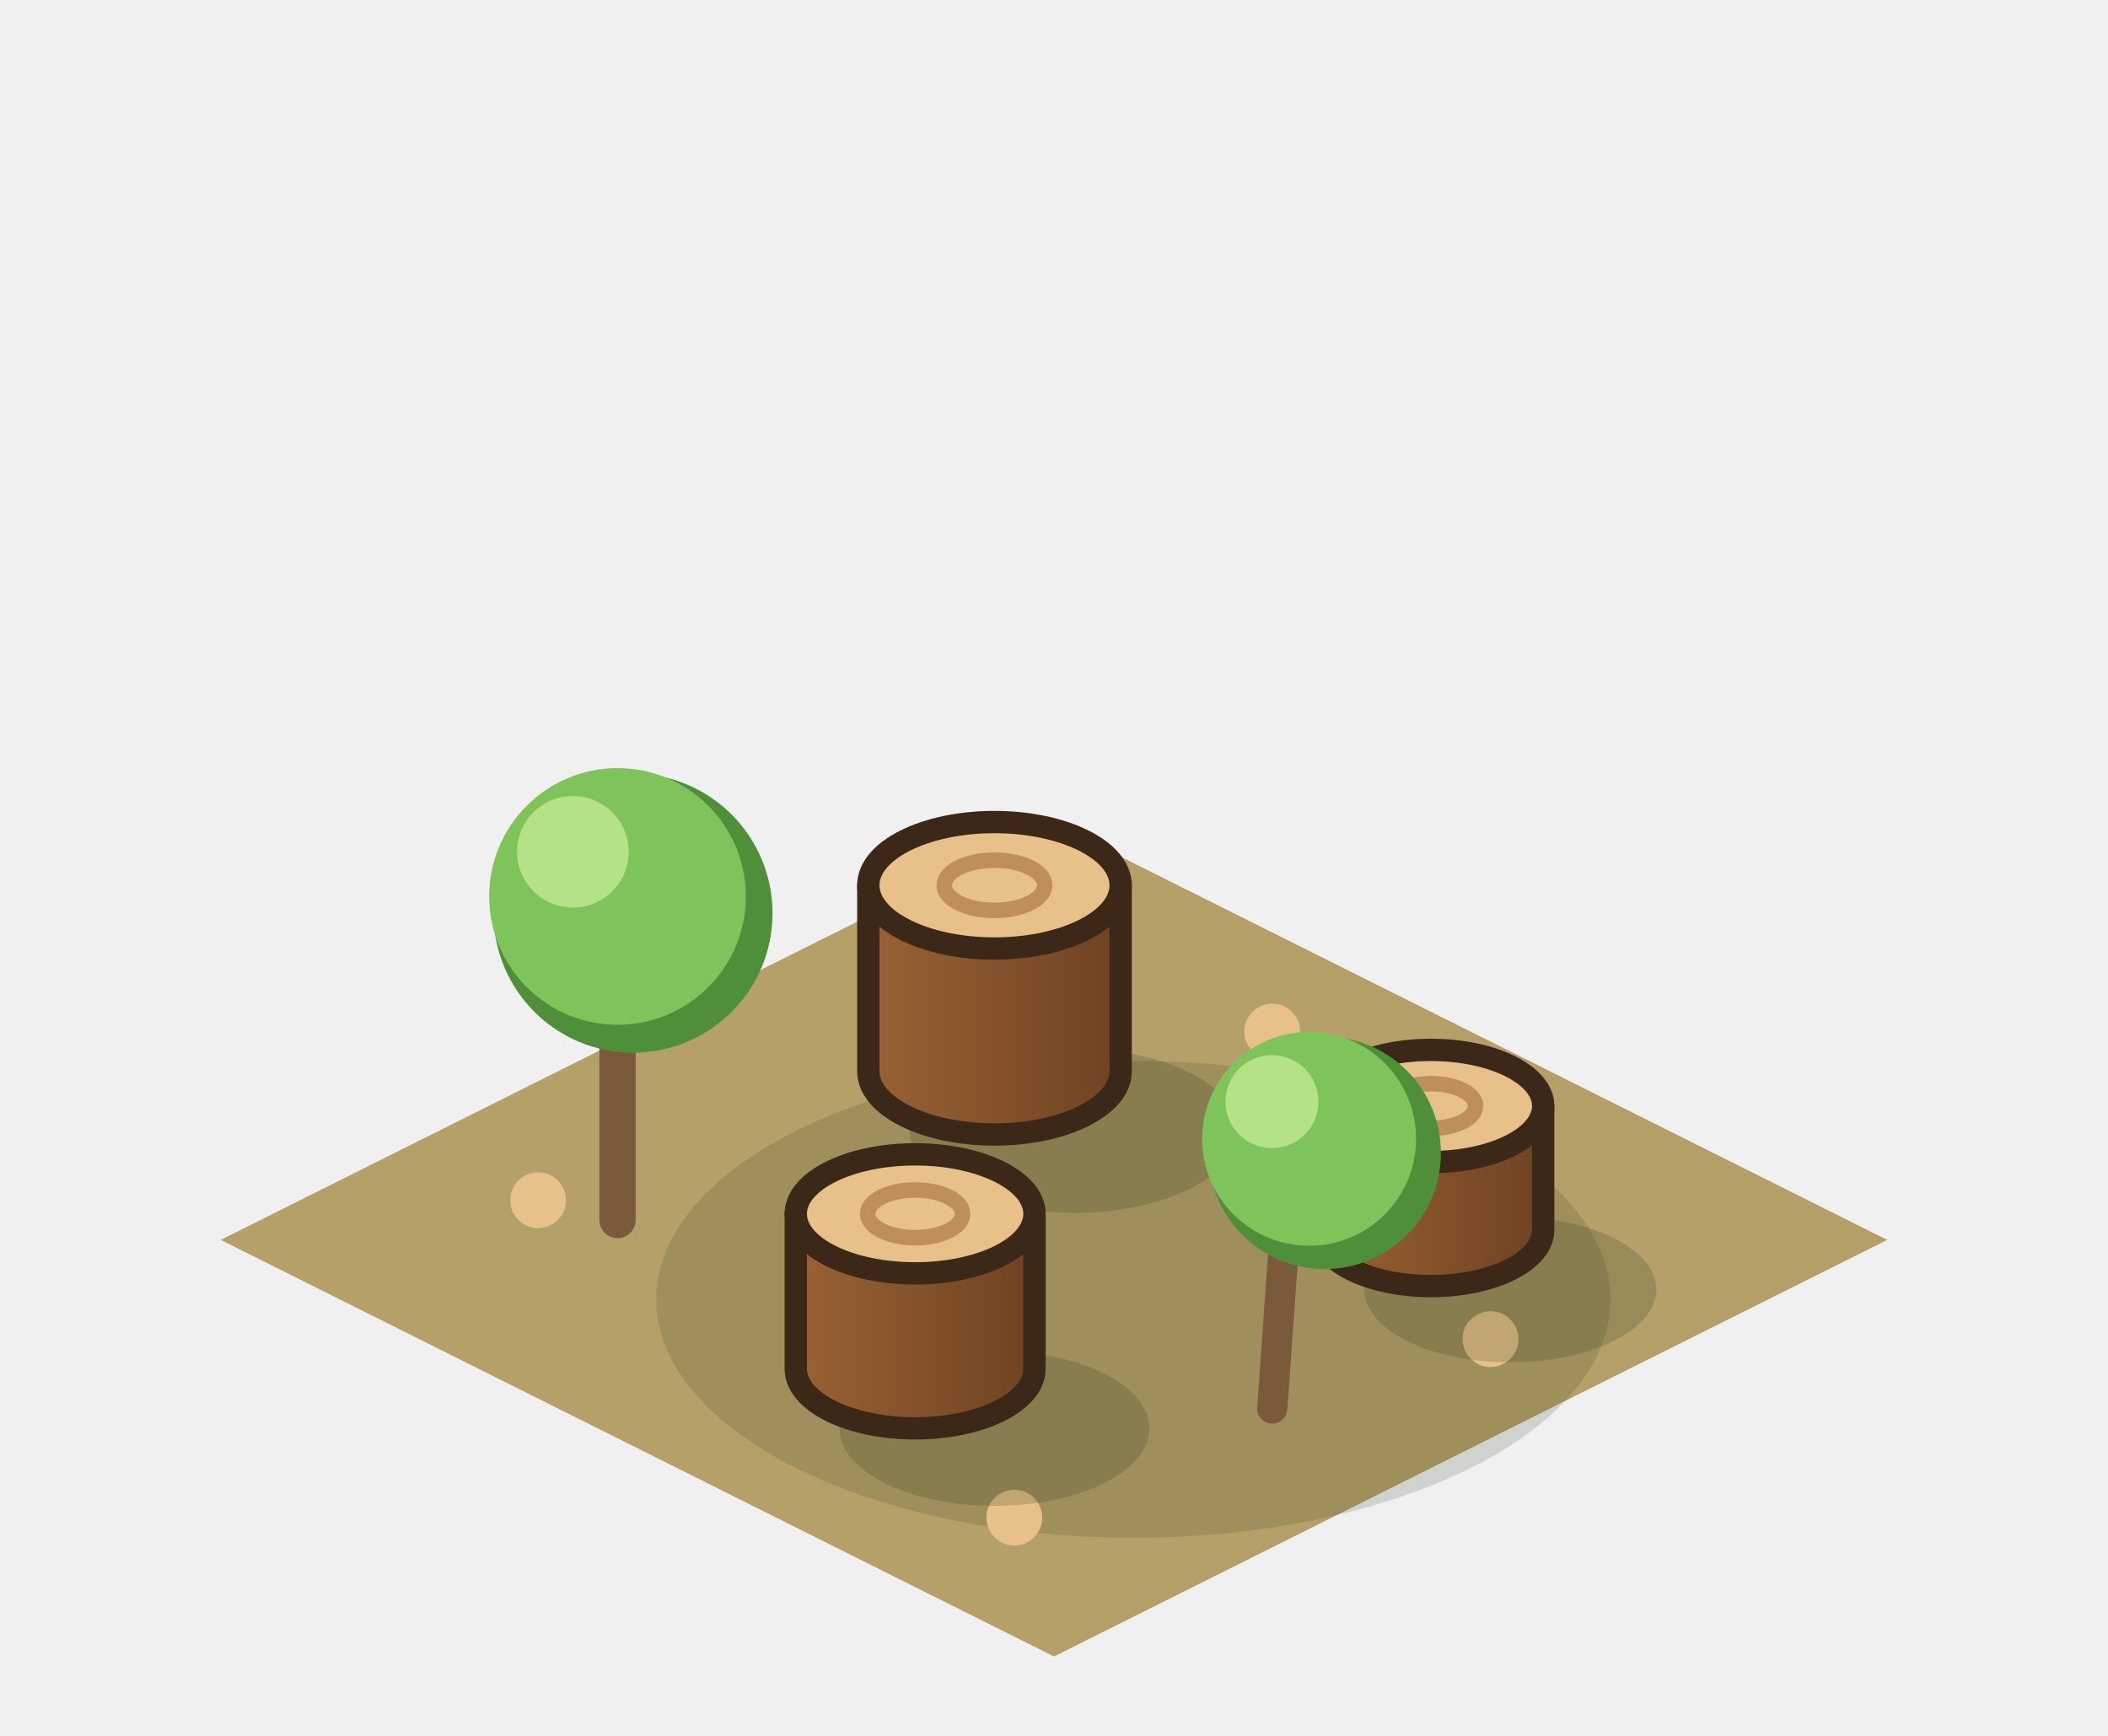
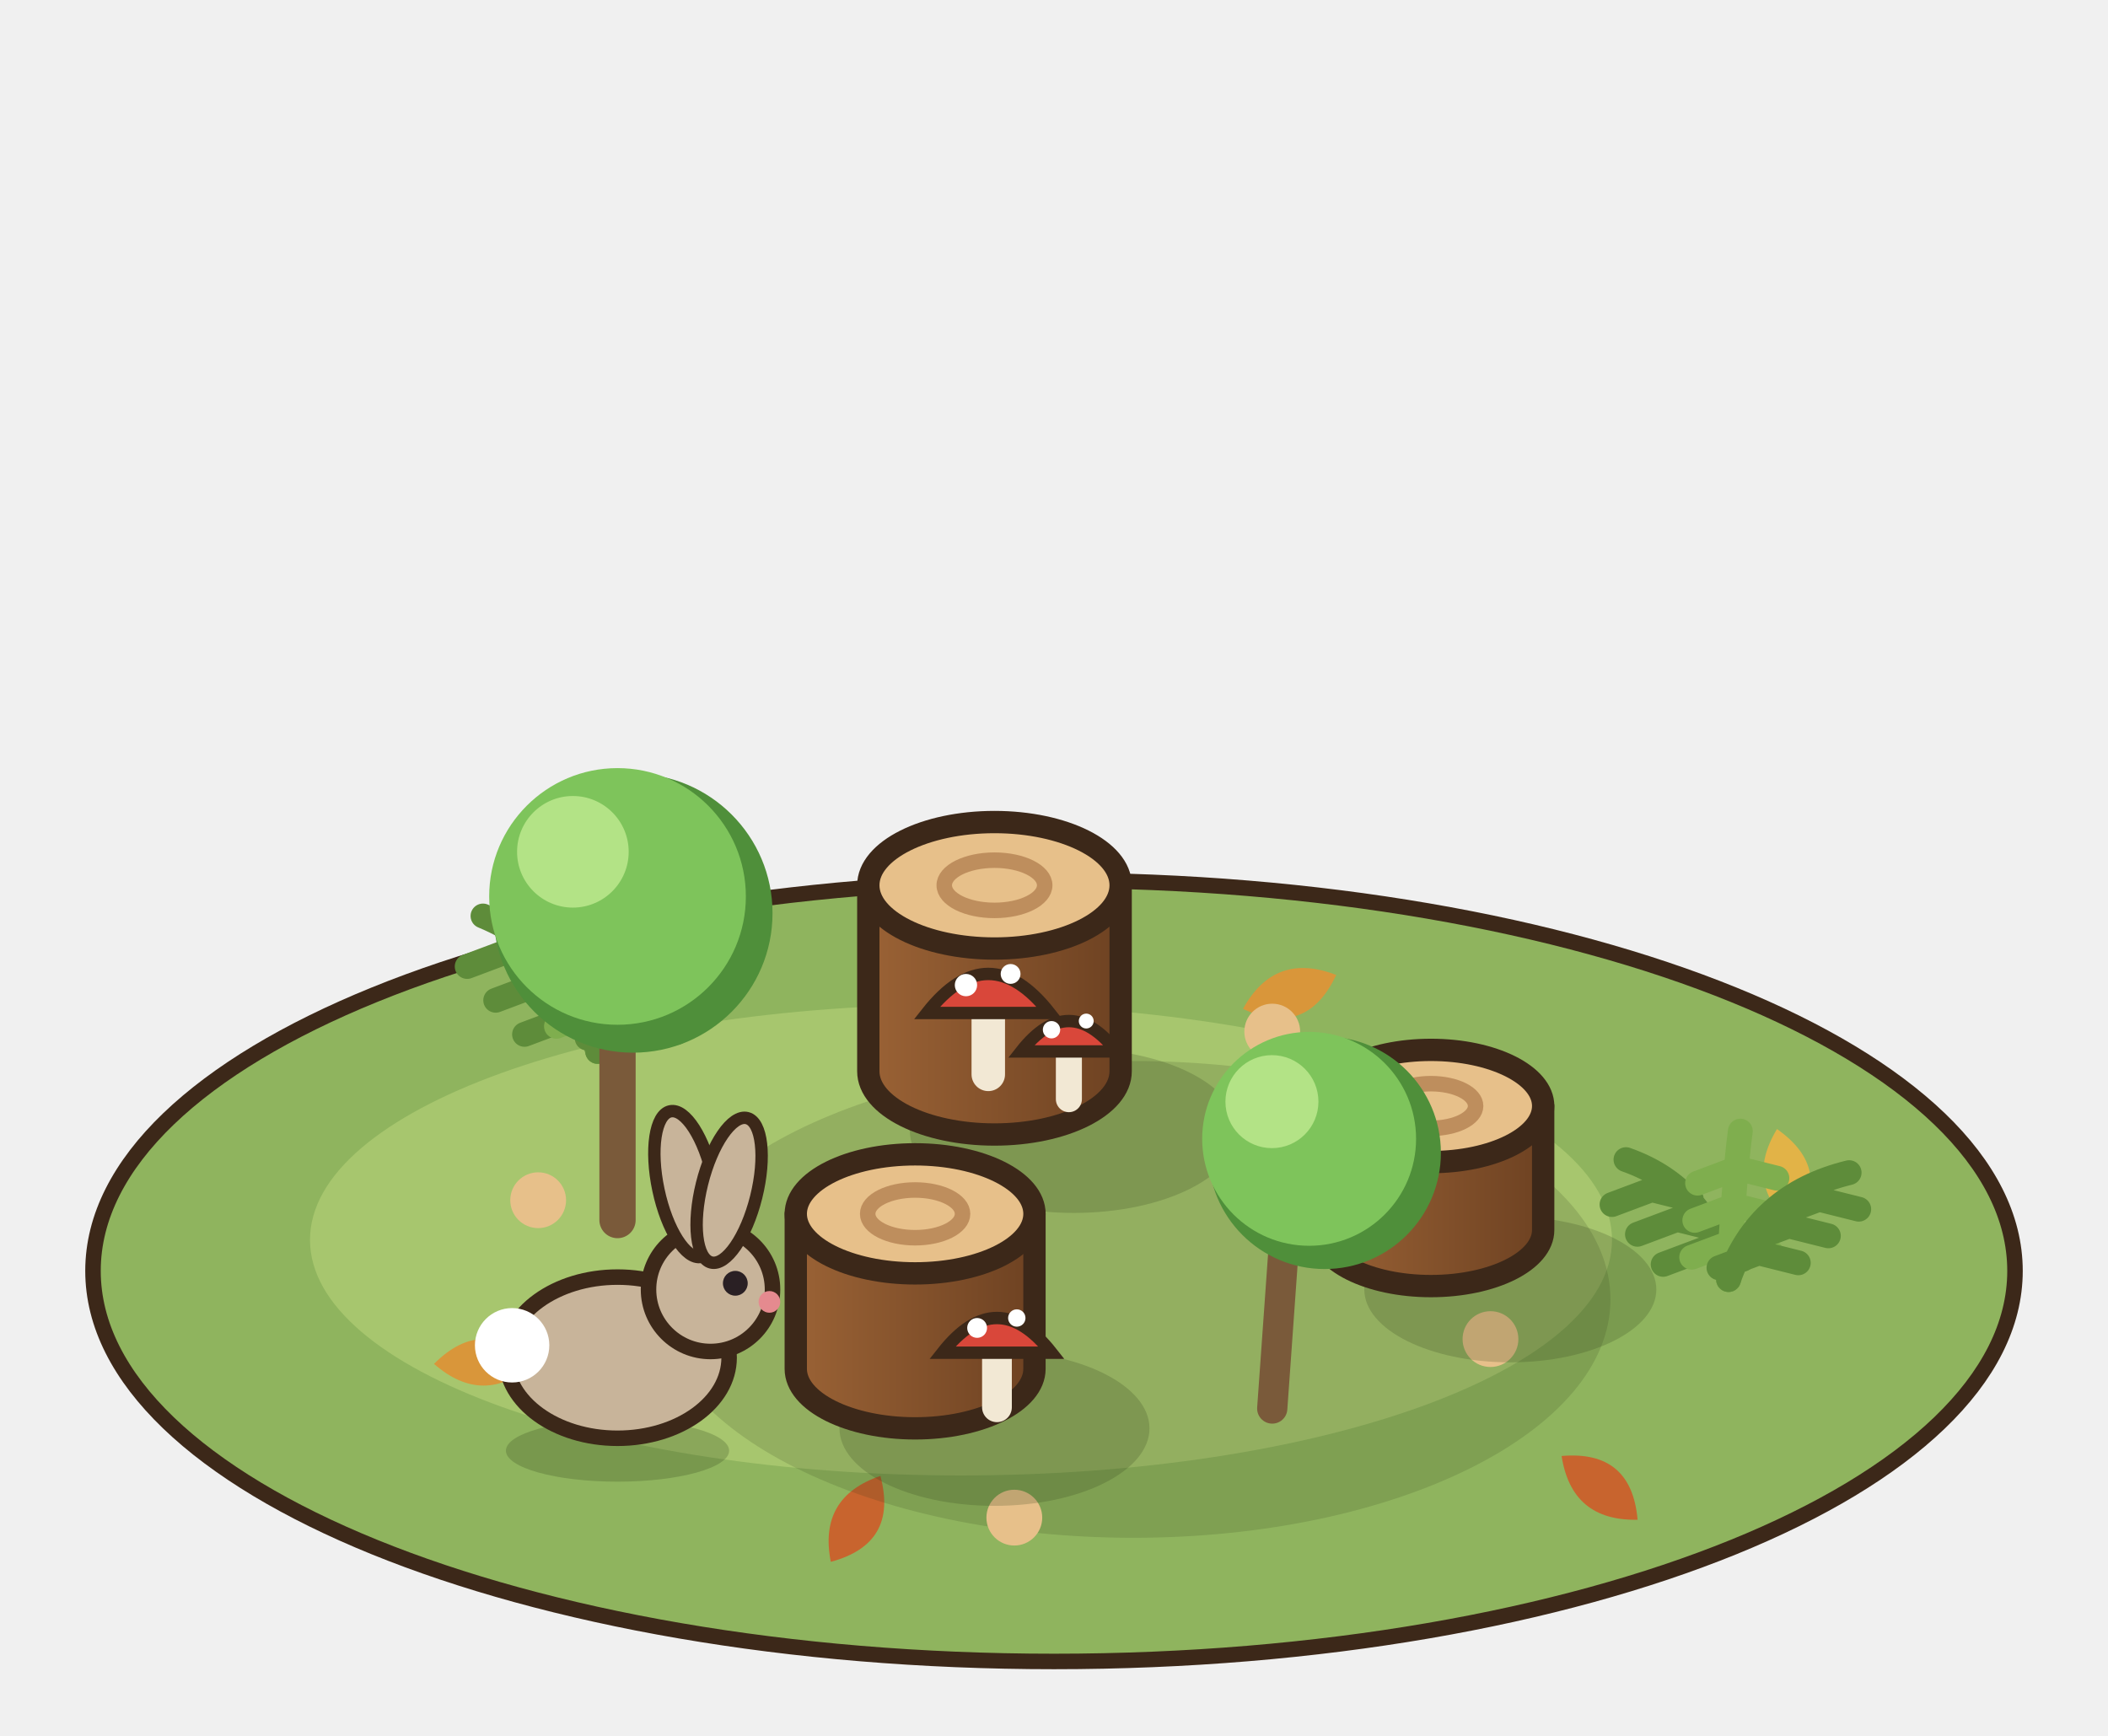
<svg xmlns="http://www.w3.org/2000/svg" width="85" height="70" viewBox="-42.5 -50 85 70">
  <g transform="scale(1.25)">
-     <polygon points="0,-13.44 26.88,0 0,13.44 -26.88,0" fill="#B5A06A" />
+     <ellipse cx="0" cy="1" rx="31" ry="12.6" fill="#8FB45E" stroke="#3C2819" stroke-width="0.5" />
+     <ellipse cx="-3" cy="0" rx="21" ry="7.6" fill="#A7C66E" />
+     <path d="M-20,4 q1.6,-1.6 3.2,0 q-1.6,1.4 -3.2,0 Z" fill="#D9963A" transform="rotate(0 -18.4 4)" />
+     <path d="M16,8 q1.6,-1.6 3.2,0 q-1.6,1.4 -3.2,0 Z" fill="#C8642E" transform="rotate(40 17.6 8)" />
+     <path d="M22,-2 q1.6,-1.6 3.2,0 q-1.6,1.4 -3.2,0 Z" fill="#E2B347" transform="rotate(80 23.6 -2)" />
+     <path d="M-8,9 q1.6,-1.6 3.2,0 q-1.6,1.4 -3.2,0 Z" fill="#C8642E" transform="rotate(120 -6.4 9)" />
+     <path d="M6,-8 q1.6,-1.6 3.2,0 q-1.6,1.4 -3.2,0 Z" fill="#D9963A" transform="rotate(160 7.6 -8)" />
    <ellipse cx="2.56" cy="1.92" rx="15.39" ry="7.69" fill="rgba(40,55,20,0.16)" />
    <circle cx="-16.64" cy="-1.28" r="0.9" fill="#E7C08A" />
    <circle cx="-1.28" cy="8.96" r="0.9" fill="#E7C08A" />
    <circle cx="7.04" cy="-6.72" r="0.9" fill="#E7C08A" />
    <circle cx="14.08" cy="3.2" r="0.9" fill="#E7C08A" />
+     <path d="M21.76,1.28 Q21.1,-1.66 18.45,-2.59 M20.93,0.31 l-1.28,0.48 M20.93,0.31 l1.28,0.32 M20.1,-0.66 l-1.28,0.48 M20.1,-0.66 l1.28,0.32 M19.28,-1.62 l-1.28,0.48 M19.28,-1.62 l1.28,0.32" stroke="#5E8C3A" stroke-width="0.8" fill="none" stroke-linecap="round" />
+     <path d="M21.76,1.28 Q21.95,-2.11 22.14,-3.51 M21.85,0.08 l-1.28,0.48 M21.85,0.08 l1.28,0.32 M21.95,-1.11 l-1.28,0.48 M21.95,-1.11 l1.28,0.32 M22.04,-2.31 l-1.28,0.48 M22.04,-2.31 l1.28,0.32" stroke="#7FAE4E" stroke-width="0.8" fill="none" stroke-linecap="round" />
+     <path d="M21.76,1.28 Q22.7,-1.45 25.65,-2.17 M22.73,0.42 l-1.28,0.48 M22.73,0.42 l1.28,0.32 M23.7,-0.45 l-1.28,0.48 M23.7,-0.45 l1.28,0.32 M24.68,-1.31 l-1.28,0.48 M24.68,-1.31 l1.28,0.32" stroke="#5E8C3A" stroke-width="0.8" fill="none" stroke-linecap="round" />
+     <path d="M-14.72,-6.08 Q-15.57,-9.27 -18.42,-10.45 M-15.64,-7.17 l-1.44,0.54 M-15.64,-7.17 l1.44,0.36 M-16.57,-8.27 l-1.44,0.54 M-16.57,-8.27 l1.44,0.36 M-17.49,-9.36 l-1.44,0.54 M-17.49,-9.36 l1.44,0.36" stroke="#5E8C3A" stroke-width="0.8" fill="none" stroke-linecap="round" />
+     <path d="M-14.72,-6.08 Q-14.49,-9.77 -14.26,-11.47 M-14.61,-7.43 l-1.44,0.54 M-14.61,-7.43 l1.44,0.36 M-14.49,-8.77 l-1.44,0.54 M-14.49,-8.77 l1.44,0.36 M-14.38,-10.12 l-1.44,0.54 M-14.38,-10.12 l1.44,0.36" stroke="#7FAE4E" stroke-width="0.8" fill="none" stroke-linecap="round" />
+     <path d="M-14.72,-6.08 Q-13.52,-9.01 -10.32,-9.95 M-13.62,-7.05 l-1.44,0.54 M-13.62,-7.05 l1.44,0.36 M-12.52,-8.01 l-1.44,0.54 M-12.52,-8.01 l1.44,0.36 M-11.42,-8.98 l-1.44,0.54 M-11.42,-8.98 l1.44,0.36" stroke="#5E8C3A" stroke-width="0.8" fill="none" stroke-linecap="round" />
    <ellipse cx="0.64" cy="-3.52" rx="5.29" ry="2.65" fill="rgba(40,55,20,0.2)" />
    <defs>
      <linearGradient id="coupe-1-st1" x1="0" x2="1">
        <stop offset="0" stop-color="#9A6235" />
        <stop offset="1" stop-color="#6E4222" />
      </linearGradient>
    </defs>
    <path d="M-5.99,-11.44 L-5.99,-5.44 A4.07,2.04 0 0 0 2.15,-5.44 L2.15,-11.44 Z" fill="url(#coupe-1-st1)" stroke="#3C2819" stroke-width="0.72" stroke-linejoin="round" />
    <ellipse cx="-1.92" cy="-11.44" rx="4.07" ry="2.04" fill="#E7C08A" stroke="#3C2819" stroke-width="0.72" stroke-linejoin="round" />
    <ellipse cx="-1.92" cy="-11.44" rx="1.62" ry="0.81" fill="none" stroke="rgba(150,92,48,.5)" stroke-width="0.5" />
    <ellipse cx="14.72" cy="1.6" rx="4.71" ry="2.35" fill="rgba(40,55,20,0.2)" />
    <defs>
      <linearGradient id="coupe-1-st2" x1="0" x2="1">
        <stop offset="0" stop-color="#9A6235" />
        <stop offset="1" stop-color="#6E4222" />
      </linearGradient>
    </defs>
    <path d="M8.54,-4.32 L8.54,-0.32 A3.62,1.81 0 0 0 15.78,-0.32 L15.78,-4.32 Z" fill="url(#coupe-1-st2)" stroke="#3C2819" stroke-width="0.72" stroke-linejoin="round" />
    <ellipse cx="12.16" cy="-4.32" rx="3.62" ry="1.81" fill="#E7C08A" stroke="#3C2819" stroke-width="0.72" stroke-linejoin="round" />
    <ellipse cx="12.16" cy="-4.32" rx="1.44" ry="0.72" fill="none" stroke="rgba(150,92,48,.5)" stroke-width="0.5" />
    <ellipse cx="-1.92" cy="6.08" rx="5" ry="2.5" fill="rgba(40,55,20,0.2)" />
    <defs>
      <linearGradient id="coupe-1-st3" x1="0" x2="1">
        <stop offset="0" stop-color="#9A6235" />
        <stop offset="1" stop-color="#6E4222" />
      </linearGradient>
    </defs>
    <path d="M-8.33,-0.84 L-8.33,4.16 A3.85,1.92 0 0 0 -0.63,4.16 L-0.63,-0.84 Z" fill="url(#coupe-1-st3)" stroke="#3C2819" stroke-width="0.72" stroke-linejoin="round" />
    <ellipse cx="-4.48" cy="-0.84" rx="3.85" ry="1.92" fill="#E7C08A" stroke="#3C2819" stroke-width="0.72" stroke-linejoin="round" />
    <ellipse cx="-4.48" cy="-0.84" rx="1.53" ry="0.77" fill="none" stroke="rgba(150,92,48,.5)" stroke-width="0.5" />
+     <line x1="-2.12" y1="-5.34" x2="-2.12" y2="-7.5" stroke="#F2E8D4" stroke-width="1.08" stroke-linecap="round" />
+     <path d="M-4.1,-7.32 Q-2.12,-9.84 -0.14,-7.32 Z" fill="#D9473A" stroke="#3C2819" stroke-width="0.4" />
+     <circle cx="-2.84" cy="-8.22" r="0.36" fill="#FFFFFF" />
+     <circle cx="-1.4" cy="-8.58" r="0.32" fill="#FFFFFF" />
+     <line x1="0.48" y1="-4.54" x2="0.48" y2="-6.22" stroke="#F2E8D4" stroke-width="0.84" stroke-linecap="round" />
+     <path d="M-1.06,-6.08 Q0.48,-8.04 2.02,-6.08 Z" fill="#D9473A" stroke="#3C2819" stroke-width="0.4" />
+     <circle cx="-0.08" cy="-6.78" r="0.28" fill="#FFFFFF" />
+     <circle cx="1.04" cy="-7.06" r="0.24" fill="#FFFFFF" />
+     <line x1="-1.84" y1="5.4" x2="-1.84" y2="3.48" stroke="#F2E8D4" stroke-width="0.96" stroke-linecap="round" />
+     <path d="M-3.6,3.64 Q-1.84,1.4 -0.08,3.64 Z" fill="#D9473A" stroke="#3C2819" stroke-width="0.4" />
+     <circle cx="-2.48" cy="2.84" r="0.32" fill="#FFFFFF" />
+     <circle cx="-1.2" cy="2.52" r="0.28" fill="#FFFFFF" />
    <line x1="-14.08" y1="-0.64" x2="-14.08" y2="-8.74" stroke="#7A5A3A" stroke-width="1.17" stroke-linecap="round" />
    <circle cx="-13.58" cy="-10.54" r="4.5" fill="#4F8F3A" />
    <circle cx="-14.08" cy="-11.08" r="4.14" fill="#7EC45B" />
    <circle cx="-15.52" cy="-12.52" r="1.8" fill="#B3E386" />
    <line x1="7.04" y1="5.44" x2="7.52" y2="-1.31" stroke="#7A5A3A" stroke-width="0.975" stroke-linecap="round" />
    <circle cx="8.73" cy="-2.81" r="3.75" fill="#4F8F3A" />
    <circle cx="8.23" cy="-3.26" r="3.45" fill="#7EC45B" />
    <circle cx="7.03" cy="-4.46" r="1.5" fill="#B3E386" />
+     <ellipse cx="-14.08" cy="6.8" rx="3.6" ry="1" fill="rgba(40,55,20,.22)" />
+     <ellipse cx="-14.08" cy="3.8" rx="3.6" ry="2.6" fill="#C8B49A" stroke="#3C2819" stroke-width="0.5" />
+     <circle cx="-17.48" cy="3.4" r="1.2" fill="#FFFFFF" />
+     <circle cx="-11.08" cy="1.6" r="2" fill="#C8B49A" stroke="#3C2819" stroke-width="0.5" />
+     <ellipse cx="-11.88" cy="-1.8" rx="0.9" ry="2.4" fill="#C8B49A" stroke="#3C2819" stroke-width="0.4" transform="rotate(-12 -11.88 -1.8)" />
+     <ellipse cx="-10.48" cy="-1.6" rx="0.9" ry="2.4" fill="#C8B49A" stroke="#3C2819" stroke-width="0.4" transform="rotate(14 -10.48 -1.6) translate(0 0)" />
+     <circle cx="-10.28" cy="1.4" r="0.4" fill="#2A2024" />
+     <circle cx="-9.18" cy="2" r="0.35" fill="#E58A8F" />
  </g>
</svg>
